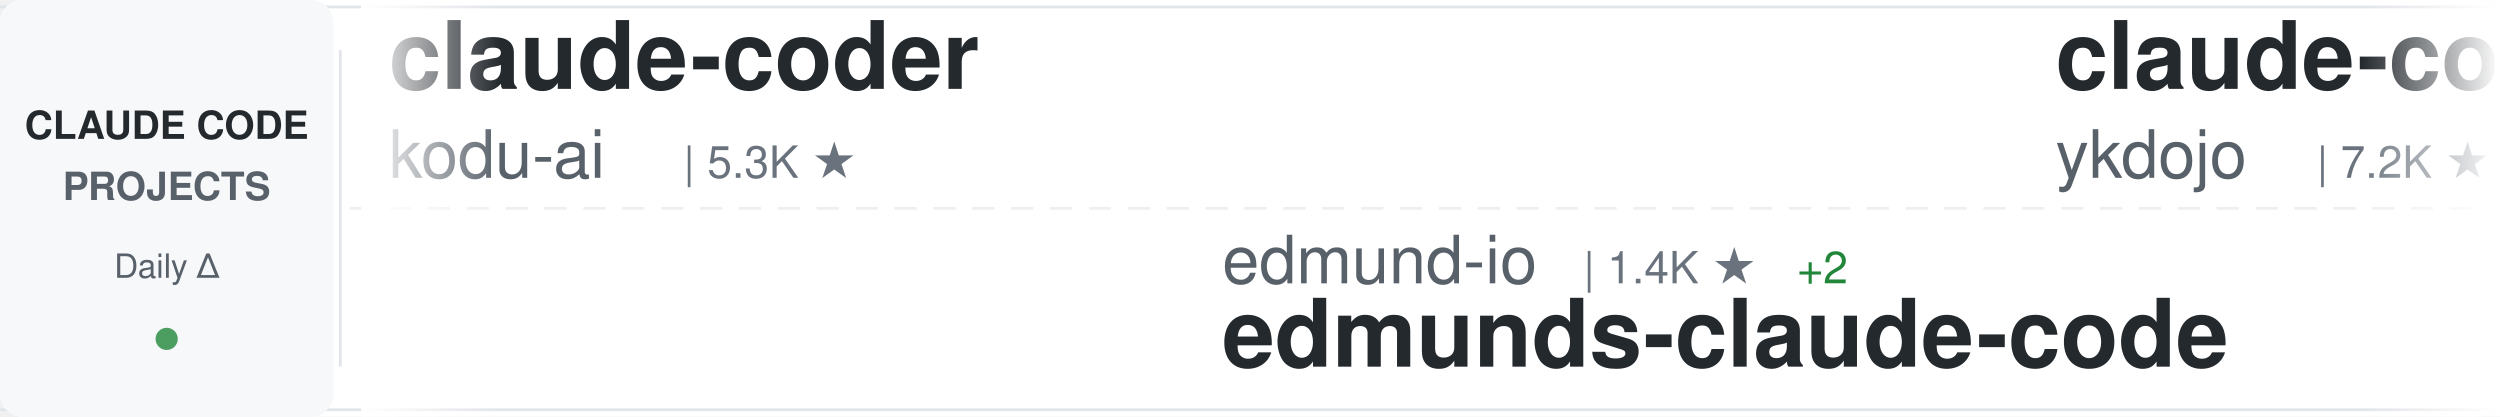
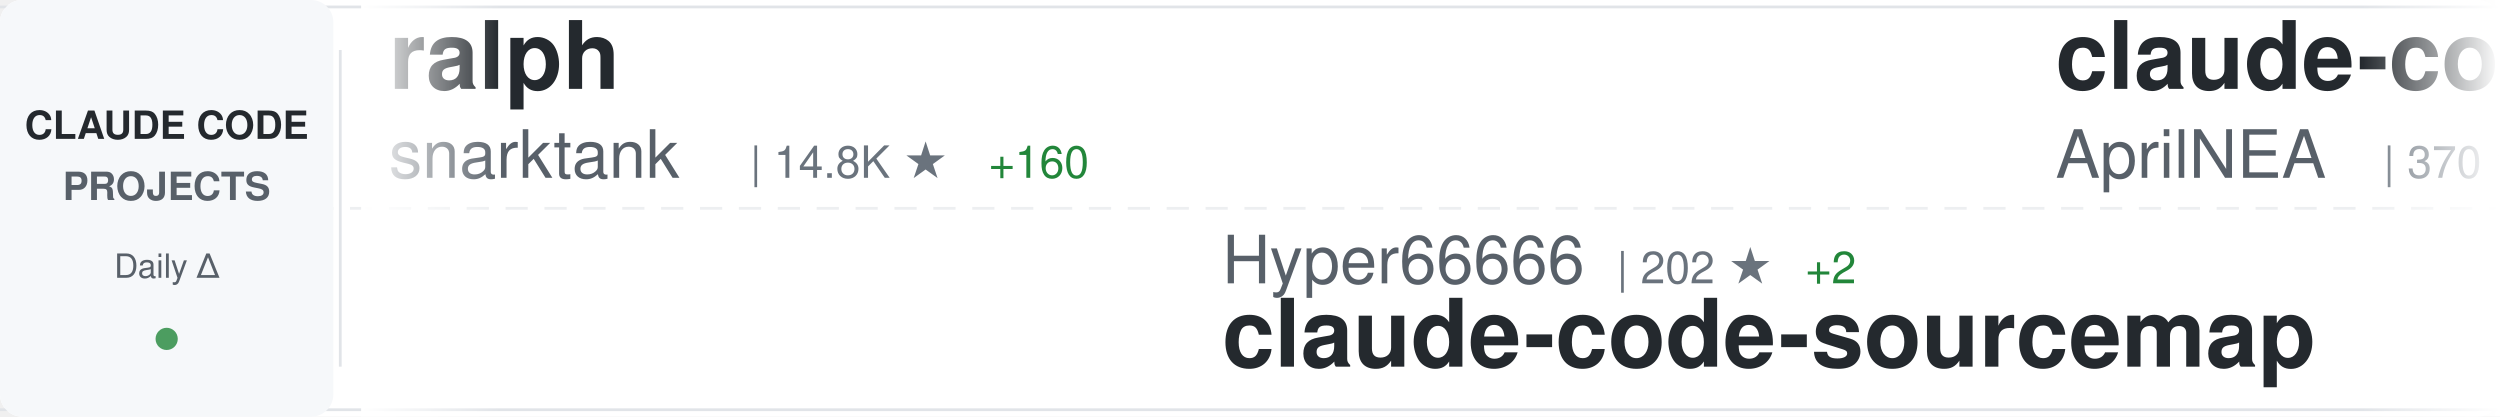
<svg xmlns="http://www.w3.org/2000/svg" width="900" height="150">
  <defs>
    <linearGradient id="awesomeLeftFade" x1="0%" y1="0%" x2="100%" y2="0%">
      <stop offset="0%" style="stop-color:#ffffff;stop-opacity:1" />
      <stop offset="100%" style="stop-color:#ffffff;stop-opacity:0" />
    </linearGradient>
    <linearGradient id="awesomeRightFade" x1="0%" y1="0%" x2="100%" y2="0%">
      <stop offset="0%" style="stop-color:#ffffff;stop-opacity:0" />
      <stop offset="100%" style="stop-color:#ffffff;stop-opacity:1" />
    </linearGradient>
  </defs>
  <rect width="900" height="150" fill="#ffffff" rx="8" />
  <rect x="0" y="2" width="900" height="1" fill="#e1e4e8" />
  <rect x="0" y="147" width="900" height="1" fill="#e1e4e8" />
  <line x1="0" y1="75" x2="900" y2="75" stroke="#e1e4e8" stroke-width="1" stroke-dasharray="8 6" opacity="0.6" />
  <rect x="0" y="0" width="120" height="150" fill="#f6f8fa" rx="8" />
  <text x="60" y="50" font-family="-apple-system, BlinkMacSystemFont, 'Segoe UI', Helvetica, Arial, sans-serif" font-size="14" font-weight="600" fill="#24292e" text-anchor="middle">CLAUDE CODE</text>
  <text x="60" y="72" font-family="-apple-system, BlinkMacSystemFont, 'Segoe UI', Helvetica, Arial, sans-serif" font-size="14" font-weight="600" fill="#586069" text-anchor="middle">PROJECTS</text>
  <text x="60" y="100" font-family="-apple-system, BlinkMacSystemFont, 'Segoe UI', Helvetica, Arial, sans-serif" font-size="12" font-weight="500" fill="#586069" text-anchor="middle">Daily Δ</text>
  <circle cx="60" cy="122" r="4" fill="#22863a" opacity="0.8" />
  <rect x="122" y="18" width="1" height="114" fill="#e1e4e8" />
  <clipPath id="awesomeTickerClip">
    <rect x="130" y="0" width="770" height="150" />
  </clipPath>
  <g clip-path="url(#awesomeTickerClip)">
    <g id="awesomeTickerItems">
      <animateTransform attributeName="transform" attributeType="XML" type="translate" from="0 0" to="-3000 0" dur="54s" repeatCount="indefinite" />
      <g transform="translate(0, 0)">
-         <text x="140" y="32" font-family="-apple-system, BlinkMacSystemFont, 'Segoe UI', Helvetica, Arial, sans-serif" font-size="34" font-weight="600" fill="#24292e">claude-coder</text>
-         <text x="140" y="64" font-family="-apple-system, BlinkMacSystemFont, 'Segoe UI', Helvetica, Arial, sans-serif" font-size="24" font-weight="400" fill="#586069">kodu-ai</text>
-         <text x="246" y="64" font-family="-apple-system, BlinkMacSystemFont, 'Segoe UI', Helvetica, Arial, sans-serif" font-size="16" font-weight="500" fill="#6a737d">| 5.3K ★</text>
+         <text x="140" y="32" font-family="-apple-system, BlinkMacSystemFont, 'Segoe UI', Helvetica, Arial, sans-serif" font-size="34" font-weight="600" fill="#24292e">ralph</text>
+         <text x="140" y="64" font-family="-apple-system, BlinkMacSystemFont, 'Segoe UI', Helvetica, Arial, sans-serif" font-size="24" font-weight="400" fill="#586069">snarktank</text>
+         <text x="270" y="64" font-family="-apple-system, BlinkMacSystemFont, 'Segoe UI', Helvetica, Arial, sans-serif" font-size="16" font-weight="500" fill="#6a737d">| 14.8K ★</text>
+         <text x="356" y="64" font-family="-apple-system, BlinkMacSystemFont, 'Segoe UI', Helvetica, Arial, sans-serif" font-size="16" font-weight="500" fill="#22863a"> +160</text>
      </g>
      <g transform="translate(300, 0)">
-         <text x="140" y="102" font-family="-apple-system, BlinkMacSystemFont, 'Segoe UI', Helvetica, Arial, sans-serif" font-size="24" font-weight="400" fill="#586069">edmund-io</text>
-         <text x="270" y="102" font-family="-apple-system, BlinkMacSystemFont, 'Segoe UI', Helvetica, Arial, sans-serif" font-size="16" font-weight="500" fill="#6a737d">| 1.4K ★</text>
-         <text x="347" y="102" font-family="-apple-system, BlinkMacSystemFont, 'Segoe UI', Helvetica, Arial, sans-serif" font-size="16" font-weight="500" fill="#22863a"> +2</text>
-         <text x="140" y="132" font-family="-apple-system, BlinkMacSystemFont, 'Segoe UI', Helvetica, Arial, sans-serif" font-size="34" font-weight="600" fill="#24292e">edmunds-claude-code</text>
+         <text x="140" y="102" font-family="-apple-system, BlinkMacSystemFont, 'Segoe UI', Helvetica, Arial, sans-serif" font-size="24" font-weight="400" fill="#586069">Hyper66666</text>
+         <text x="282" y="102" font-family="-apple-system, BlinkMacSystemFont, 'Segoe UI', Helvetica, Arial, sans-serif" font-size="16" font-weight="500" fill="#6a737d">| 202 ★</text>
+         <text x="350" y="102" font-family="-apple-system, BlinkMacSystemFont, 'Segoe UI', Helvetica, Arial, sans-serif" font-size="16" font-weight="500" fill="#22863a"> +2</text>
+         <text x="140" y="132" font-family="-apple-system, BlinkMacSystemFont, 'Segoe UI', Helvetica, Arial, sans-serif" font-size="34" font-weight="600" fill="#24292e">claude-code-sourcemap</text>
      </g>
      <g transform="translate(600, 0)">
+         <text x="140" y="32" font-family="-apple-system, BlinkMacSystemFont, 'Segoe UI', Helvetica, Arial, sans-serif" font-size="34" font-weight="600" fill="#24292e">claude-code-source</text>
+         <text x="140" y="64" font-family="-apple-system, BlinkMacSystemFont, 'Segoe UI', Helvetica, Arial, sans-serif" font-size="24" font-weight="400" fill="#586069">AprilNEA</text>
+         <text x="258" y="64" font-family="-apple-system, BlinkMacSystemFont, 'Segoe UI', Helvetica, Arial, sans-serif" font-size="16" font-weight="500" fill="#6a737d">| 370 ★</text>
+         <text x="326" y="64" font-family="-apple-system, BlinkMacSystemFont, 'Segoe UI', Helvetica, Arial, sans-serif" font-size="16" font-weight="500" fill="#22863a"> +3</text>
+       </g>
+       <g transform="translate(900, 0)">
+         <text x="140" y="102" font-family="-apple-system, BlinkMacSystemFont, 'Segoe UI', Helvetica, Arial, sans-serif" font-size="24" font-weight="400" fill="#586069">carlvellotti</text>
+         <text x="306" y="102" font-family="-apple-system, BlinkMacSystemFont, 'Segoe UI', Helvetica, Arial, sans-serif" font-size="16" font-weight="500" fill="#6a737d">| 1.8K ★</text>
+         <text x="383" y="102" font-family="-apple-system, BlinkMacSystemFont, 'Segoe UI', Helvetica, Arial, sans-serif" font-size="16" font-weight="500" fill="#22863a"> +23</text>
+         <text x="140" y="132" font-family="-apple-system, BlinkMacSystemFont, 'Segoe UI', Helvetica, Arial, sans-serif" font-size="34" font-weight="600" fill="#24292e">claude-code-pm-course</text>
+       </g>
+       <g transform="translate(1200, 0)">
+         <text x="140" y="32" font-family="-apple-system, BlinkMacSystemFont, 'Segoe UI', Helvetica, Arial, sans-serif" font-size="34" font-weight="600" fill="#24292e">how-claude-code-works</text>
+         <text x="140" y="64" font-family="-apple-system, BlinkMacSystemFont, 'Segoe UI', Helvetica, Arial, sans-serif" font-size="24" font-weight="400" fill="#586069">Windy3f3f3f3f</text>
+         <text x="318" y="64" font-family="-apple-system, BlinkMacSystemFont, 'Segoe UI', Helvetica, Arial, sans-serif" font-size="16" font-weight="500" fill="#6a737d">| 1.7K ★</text>
+         <text x="395" y="64" font-family="-apple-system, BlinkMacSystemFont, 'Segoe UI', Helvetica, Arial, sans-serif" font-size="16" font-weight="500" fill="#22863a"> +38</text>
+       </g>
+       <g transform="translate(1500, 0)">
+         <text x="140" y="102" font-family="-apple-system, BlinkMacSystemFont, 'Segoe UI', Helvetica, Arial, sans-serif" font-size="24" font-weight="400" fill="#586069">fazxes</text>
+         <text x="234" y="102" font-family="-apple-system, BlinkMacSystemFont, 'Segoe UI', Helvetica, Arial, sans-serif" font-size="16" font-weight="500" fill="#6a737d">| 199 ★</text>
+         <text x="302" y="102" font-family="-apple-system, BlinkMacSystemFont, 'Segoe UI', Helvetica, Arial, sans-serif" font-size="16" font-weight="500" fill="#22863a"> +4</text>
+         <text x="140" y="132" font-family="-apple-system, BlinkMacSystemFont, 'Segoe UI', Helvetica, Arial, sans-serif" font-size="34" font-weight="600" fill="#24292e">Claude-code</text>
+       </g>
+       <g transform="translate(1800, 0)">
+         <text x="140" y="32" font-family="-apple-system, BlinkMacSystemFont, 'Segoe UI', Helvetica, Arial, sans-serif" font-size="34" font-weight="600" fill="#24292e">claude-code</text>
+         <text x="140" y="64" font-family="-apple-system, BlinkMacSystemFont, 'Segoe UI', Helvetica, Arial, sans-serif" font-size="24" font-weight="400" fill="#586069">lowcortisolprogrammer</text>
+         <text x="414" y="64" font-family="-apple-system, BlinkMacSystemFont, 'Segoe UI', Helvetica, Arial, sans-serif" font-size="16" font-weight="500" fill="#6a737d">| 170 ★</text>
+       </g>
+       <g transform="translate(2100, 0)">
+         <text x="140" y="102" font-family="-apple-system, BlinkMacSystemFont, 'Segoe UI', Helvetica, Arial, sans-serif" font-size="24" font-weight="400" fill="#586069">codeaashu</text>
+         <text x="270" y="102" font-family="-apple-system, BlinkMacSystemFont, 'Segoe UI', Helvetica, Arial, sans-serif" font-size="16" font-weight="500" fill="#6a737d">| 1.9K ★</text>
+         <text x="347" y="102" font-family="-apple-system, BlinkMacSystemFont, 'Segoe UI', Helvetica, Arial, sans-serif" font-size="16" font-weight="500" fill="#22863a"> +58</text>
+         <text x="140" y="132" font-family="-apple-system, BlinkMacSystemFont, 'Segoe UI', Helvetica, Arial, sans-serif" font-size="34" font-weight="600" fill="#24292e">claude-code</text>
+       </g>
+       <g transform="translate(2400, 0)">
        <text x="140" y="32" font-family="-apple-system, BlinkMacSystemFont, 'Segoe UI', Helvetica, Arial, sans-serif" font-size="34" font-weight="600" fill="#24292e">claude-code-tips</text>
        <text x="140" y="64" font-family="-apple-system, BlinkMacSystemFont, 'Segoe UI', Helvetica, Arial, sans-serif" font-size="24" font-weight="400" fill="#586069">ykdojo</text>
-         <text x="234" y="64" font-family="-apple-system, BlinkMacSystemFont, 'Segoe UI', Helvetica, Arial, sans-serif" font-size="16" font-weight="500" fill="#6a737d">| 7.2K ★</text>
-         <text x="311" y="64" font-family="-apple-system, BlinkMacSystemFont, 'Segoe UI', Helvetica, Arial, sans-serif" font-size="16" font-weight="500" fill="#22863a"> +27</text>
-       </g>
-       <g transform="translate(900, 0)">
-         <text x="140" y="102" font-family="-apple-system, BlinkMacSystemFont, 'Segoe UI', Helvetica, Arial, sans-serif" font-size="24" font-weight="400" fill="#586069">Pimzino</text>
-         <text x="246" y="102" font-family="-apple-system, BlinkMacSystemFont, 'Segoe UI', Helvetica, Arial, sans-serif" font-size="16" font-weight="500" fill="#6a737d">| 3.6K ★</text>
-         <text x="323" y="102" font-family="-apple-system, BlinkMacSystemFont, 'Segoe UI', Helvetica, Arial, sans-serif" font-size="16" font-weight="500" fill="#22863a"> +3</text>
-         <text x="140" y="132" font-family="-apple-system, BlinkMacSystemFont, 'Segoe UI', Helvetica, Arial, sans-serif" font-size="34" font-weight="600" fill="#24292e">claude-code-spec-workflo...</text>
-       </g>
-       <g transform="translate(1200, 0)">
-         <text x="140" y="32" font-family="-apple-system, BlinkMacSystemFont, 'Segoe UI', Helvetica, Arial, sans-serif" font-size="34" font-weight="600" fill="#24292e">agents</text>
-         <text x="140" y="64" font-family="-apple-system, BlinkMacSystemFont, 'Segoe UI', Helvetica, Arial, sans-serif" font-size="24" font-weight="400" fill="#586069">wshobson</text>
-         <text x="258" y="64" font-family="-apple-system, BlinkMacSystemFont, 'Segoe UI', Helvetica, Arial, sans-serif" font-size="16" font-weight="500" fill="#6a737d">| 33.2K ★</text>
-         <text x="344" y="64" font-family="-apple-system, BlinkMacSystemFont, 'Segoe UI', Helvetica, Arial, sans-serif" font-size="16" font-weight="500" fill="#22863a"> +70</text>
-       </g>
-       <g transform="translate(1500, 0)">
-         <text x="140" y="102" font-family="-apple-system, BlinkMacSystemFont, 'Segoe UI', Helvetica, Arial, sans-serif" font-size="24" font-weight="400" fill="#586069">OneRedOak</text>
-         <text x="270" y="102" font-family="-apple-system, BlinkMacSystemFont, 'Segoe UI', Helvetica, Arial, sans-serif" font-size="16" font-weight="500" fill="#6a737d">| 3.8K ★</text>
-         <text x="140" y="132" font-family="-apple-system, BlinkMacSystemFont, 'Segoe UI', Helvetica, Arial, sans-serif" font-size="34" font-weight="600" fill="#24292e">claude-code-workflows</text>
-       </g>
-       <g transform="translate(1800, 0)">
-         <text x="140" y="32" font-family="-apple-system, BlinkMacSystemFont, 'Segoe UI', Helvetica, Arial, sans-serif" font-size="34" font-weight="600" fill="#24292e">claude-code-tudou</text>
-         <text x="140" y="64" font-family="-apple-system, BlinkMacSystemFont, 'Segoe UI', Helvetica, Arial, sans-serif" font-size="24" font-weight="400" fill="#586069">AICoderTudou</text>
-         <text x="306" y="64" font-family="-apple-system, BlinkMacSystemFont, 'Segoe UI', Helvetica, Arial, sans-serif" font-size="16" font-weight="500" fill="#6a737d">| 445 ★</text>
-         <text x="374" y="64" font-family="-apple-system, BlinkMacSystemFont, 'Segoe UI', Helvetica, Arial, sans-serif" font-size="16" font-weight="500" fill="#22863a"> +7</text>
-       </g>
-       <g transform="translate(2100, 0)">
-         <text x="140" y="102" font-family="-apple-system, BlinkMacSystemFont, 'Segoe UI', Helvetica, Arial, sans-serif" font-size="24" font-weight="400" fill="#586069">liuup</text>
-         <text x="222" y="102" font-family="-apple-system, BlinkMacSystemFont, 'Segoe UI', Helvetica, Arial, sans-serif" font-size="16" font-weight="500" fill="#6a737d">| 1.2K ★</text>
-         <text x="299" y="102" font-family="-apple-system, BlinkMacSystemFont, 'Segoe UI', Helvetica, Arial, sans-serif" font-size="16" font-weight="500" fill="#22863a"> +78</text>
-         <text x="140" y="132" font-family="-apple-system, BlinkMacSystemFont, 'Segoe UI', Helvetica, Arial, sans-serif" font-size="34" font-weight="600" fill="#24292e">claude-code-analysis</text>
-       </g>
-       <g transform="translate(2400, 0)">
-         <text x="140" y="32" font-family="-apple-system, BlinkMacSystemFont, 'Segoe UI', Helvetica, Arial, sans-serif" font-size="34" font-weight="600" fill="#24292e">claude-code</text>
-         <text x="140" y="64" font-family="-apple-system, BlinkMacSystemFont, 'Segoe UI', Helvetica, Arial, sans-serif" font-size="24" font-weight="400" fill="#586069">tanbiralam</text>
-         <text x="282" y="64" font-family="-apple-system, BlinkMacSystemFont, 'Segoe UI', Helvetica, Arial, sans-serif" font-size="16" font-weight="500" fill="#6a737d">| 1.3K ★</text>
-         <text x="359" y="64" font-family="-apple-system, BlinkMacSystemFont, 'Segoe UI', Helvetica, Arial, sans-serif" font-size="16" font-weight="500" fill="#22863a"> +22</text>
+         <text x="234" y="64" font-family="-apple-system, BlinkMacSystemFont, 'Segoe UI', Helvetica, Arial, sans-serif" font-size="16" font-weight="500" fill="#6a737d">| 7.3K ★</text>
+         <text x="311" y="64" font-family="-apple-system, BlinkMacSystemFont, 'Segoe UI', Helvetica, Arial, sans-serif" font-size="16" font-weight="500" fill="#22863a"> +28</text>
      </g>
      <g transform="translate(2700, 0)">
-         <text x="140" y="102" font-family="-apple-system, BlinkMacSystemFont, 'Segoe UI', Helvetica, Arial, sans-serif" font-size="24" font-weight="400" fill="#586069">affaan-m</text>
-         <text x="258" y="102" font-family="-apple-system, BlinkMacSystemFont, 'Segoe UI', Helvetica, Arial, sans-serif" font-size="16" font-weight="500" fill="#6a737d">| 147.0K ★</text>
-         <text x="353" y="102" font-family="-apple-system, BlinkMacSystemFont, 'Segoe UI', Helvetica, Arial, sans-serif" font-size="16" font-weight="500" fill="#22863a"> +2.2K</text>
-         <text x="140" y="132" font-family="-apple-system, BlinkMacSystemFont, 'Segoe UI', Helvetica, Arial, sans-serif" font-size="34" font-weight="600" fill="#24292e">everything-claude-code</text>
+         <text x="140" y="102" font-family="-apple-system, BlinkMacSystemFont, 'Segoe UI', Helvetica, Arial, sans-serif" font-size="24" font-weight="400" fill="#586069">eyaltoledano</text>
+         <text x="306" y="102" font-family="-apple-system, BlinkMacSystemFont, 'Segoe UI', Helvetica, Arial, sans-serif" font-size="16" font-weight="500" fill="#6a737d">| 26.5K ★</text>
+         <text x="392" y="102" font-family="-apple-system, BlinkMacSystemFont, 'Segoe UI', Helvetica, Arial, sans-serif" font-size="16" font-weight="500" fill="#22863a"> +19</text>
+         <text x="140" y="132" font-family="-apple-system, BlinkMacSystemFont, 'Segoe UI', Helvetica, Arial, sans-serif" font-size="34" font-weight="600" fill="#24292e">claude-task-master</text>
      </g>
      <g transform="translate(3000, 0)">
-         <text x="140" y="32" font-family="-apple-system, BlinkMacSystemFont, 'Segoe UI', Helvetica, Arial, sans-serif" font-size="34" font-weight="600" fill="#24292e">claude-coder</text>
-         <text x="140" y="64" font-family="-apple-system, BlinkMacSystemFont, 'Segoe UI', Helvetica, Arial, sans-serif" font-size="24" font-weight="400" fill="#586069">kodu-ai</text>
-         <text x="246" y="64" font-family="-apple-system, BlinkMacSystemFont, 'Segoe UI', Helvetica, Arial, sans-serif" font-size="16" font-weight="500" fill="#6a737d">| 5.3K ★</text>
+         <text x="140" y="32" font-family="-apple-system, BlinkMacSystemFont, 'Segoe UI', Helvetica, Arial, sans-serif" font-size="34" font-weight="600" fill="#24292e">ralph</text>
+         <text x="140" y="64" font-family="-apple-system, BlinkMacSystemFont, 'Segoe UI', Helvetica, Arial, sans-serif" font-size="24" font-weight="400" fill="#586069">snarktank</text>
+         <text x="270" y="64" font-family="-apple-system, BlinkMacSystemFont, 'Segoe UI', Helvetica, Arial, sans-serif" font-size="16" font-weight="500" fill="#6a737d">| 14.8K ★</text>
+         <text x="356" y="64" font-family="-apple-system, BlinkMacSystemFont, 'Segoe UI', Helvetica, Arial, sans-serif" font-size="16" font-weight="500" fill="#22863a"> +160</text>
      </g>
      <g transform="translate(3300, 0)">
-         <text x="140" y="102" font-family="-apple-system, BlinkMacSystemFont, 'Segoe UI', Helvetica, Arial, sans-serif" font-size="24" font-weight="400" fill="#586069">edmund-io</text>
-         <text x="270" y="102" font-family="-apple-system, BlinkMacSystemFont, 'Segoe UI', Helvetica, Arial, sans-serif" font-size="16" font-weight="500" fill="#6a737d">| 1.4K ★</text>
-         <text x="347" y="102" font-family="-apple-system, BlinkMacSystemFont, 'Segoe UI', Helvetica, Arial, sans-serif" font-size="16" font-weight="500" fill="#22863a"> +2</text>
-         <text x="140" y="132" font-family="-apple-system, BlinkMacSystemFont, 'Segoe UI', Helvetica, Arial, sans-serif" font-size="34" font-weight="600" fill="#24292e">edmunds-claude-code</text>
+         <text x="140" y="102" font-family="-apple-system, BlinkMacSystemFont, 'Segoe UI', Helvetica, Arial, sans-serif" font-size="24" font-weight="400" fill="#586069">Hyper66666</text>
+         <text x="282" y="102" font-family="-apple-system, BlinkMacSystemFont, 'Segoe UI', Helvetica, Arial, sans-serif" font-size="16" font-weight="500" fill="#6a737d">| 202 ★</text>
+         <text x="350" y="102" font-family="-apple-system, BlinkMacSystemFont, 'Segoe UI', Helvetica, Arial, sans-serif" font-size="16" font-weight="500" fill="#22863a"> +2</text>
+         <text x="140" y="132" font-family="-apple-system, BlinkMacSystemFont, 'Segoe UI', Helvetica, Arial, sans-serif" font-size="34" font-weight="600" fill="#24292e">claude-code-sourcemap</text>
      </g>
      <g transform="translate(3600, 0)">
-         <text x="140" y="32" font-family="-apple-system, BlinkMacSystemFont, 'Segoe UI', Helvetica, Arial, sans-serif" font-size="34" font-weight="600" fill="#24292e">claude-code-tips</text>
-         <text x="140" y="64" font-family="-apple-system, BlinkMacSystemFont, 'Segoe UI', Helvetica, Arial, sans-serif" font-size="24" font-weight="400" fill="#586069">ykdojo</text>
-         <text x="234" y="64" font-family="-apple-system, BlinkMacSystemFont, 'Segoe UI', Helvetica, Arial, sans-serif" font-size="16" font-weight="500" fill="#6a737d">| 7.2K ★</text>
-         <text x="311" y="64" font-family="-apple-system, BlinkMacSystemFont, 'Segoe UI', Helvetica, Arial, sans-serif" font-size="16" font-weight="500" fill="#22863a"> +27</text>
+         <text x="140" y="32" font-family="-apple-system, BlinkMacSystemFont, 'Segoe UI', Helvetica, Arial, sans-serif" font-size="34" font-weight="600" fill="#24292e">claude-code-source</text>
+         <text x="140" y="64" font-family="-apple-system, BlinkMacSystemFont, 'Segoe UI', Helvetica, Arial, sans-serif" font-size="24" font-weight="400" fill="#586069">AprilNEA</text>
+         <text x="258" y="64" font-family="-apple-system, BlinkMacSystemFont, 'Segoe UI', Helvetica, Arial, sans-serif" font-size="16" font-weight="500" fill="#6a737d">| 370 ★</text>
+         <text x="326" y="64" font-family="-apple-system, BlinkMacSystemFont, 'Segoe UI', Helvetica, Arial, sans-serif" font-size="16" font-weight="500" fill="#22863a"> +3</text>
      </g>
      <g transform="translate(3900, 0)">
-         <text x="140" y="102" font-family="-apple-system, BlinkMacSystemFont, 'Segoe UI', Helvetica, Arial, sans-serif" font-size="24" font-weight="400" fill="#586069">Pimzino</text>
-         <text x="246" y="102" font-family="-apple-system, BlinkMacSystemFont, 'Segoe UI', Helvetica, Arial, sans-serif" font-size="16" font-weight="500" fill="#6a737d">| 3.6K ★</text>
-         <text x="323" y="102" font-family="-apple-system, BlinkMacSystemFont, 'Segoe UI', Helvetica, Arial, sans-serif" font-size="16" font-weight="500" fill="#22863a"> +3</text>
-         <text x="140" y="132" font-family="-apple-system, BlinkMacSystemFont, 'Segoe UI', Helvetica, Arial, sans-serif" font-size="34" font-weight="600" fill="#24292e">claude-code-spec-workflo...</text>
+         <text x="140" y="102" font-family="-apple-system, BlinkMacSystemFont, 'Segoe UI', Helvetica, Arial, sans-serif" font-size="24" font-weight="400" fill="#586069">carlvellotti</text>
+         <text x="306" y="102" font-family="-apple-system, BlinkMacSystemFont, 'Segoe UI', Helvetica, Arial, sans-serif" font-size="16" font-weight="500" fill="#6a737d">| 1.8K ★</text>
+         <text x="383" y="102" font-family="-apple-system, BlinkMacSystemFont, 'Segoe UI', Helvetica, Arial, sans-serif" font-size="16" font-weight="500" fill="#22863a"> +23</text>
+         <text x="140" y="132" font-family="-apple-system, BlinkMacSystemFont, 'Segoe UI', Helvetica, Arial, sans-serif" font-size="34" font-weight="600" fill="#24292e">claude-code-pm-course</text>
      </g>
    </g>
  </g>
  <rect x="130" y="0" width="50" height="150" fill="url(#awesomeLeftFade)" />
  <rect x="850" y="0" width="50" height="150" fill="url(#awesomeRightFade)" />
</svg>
